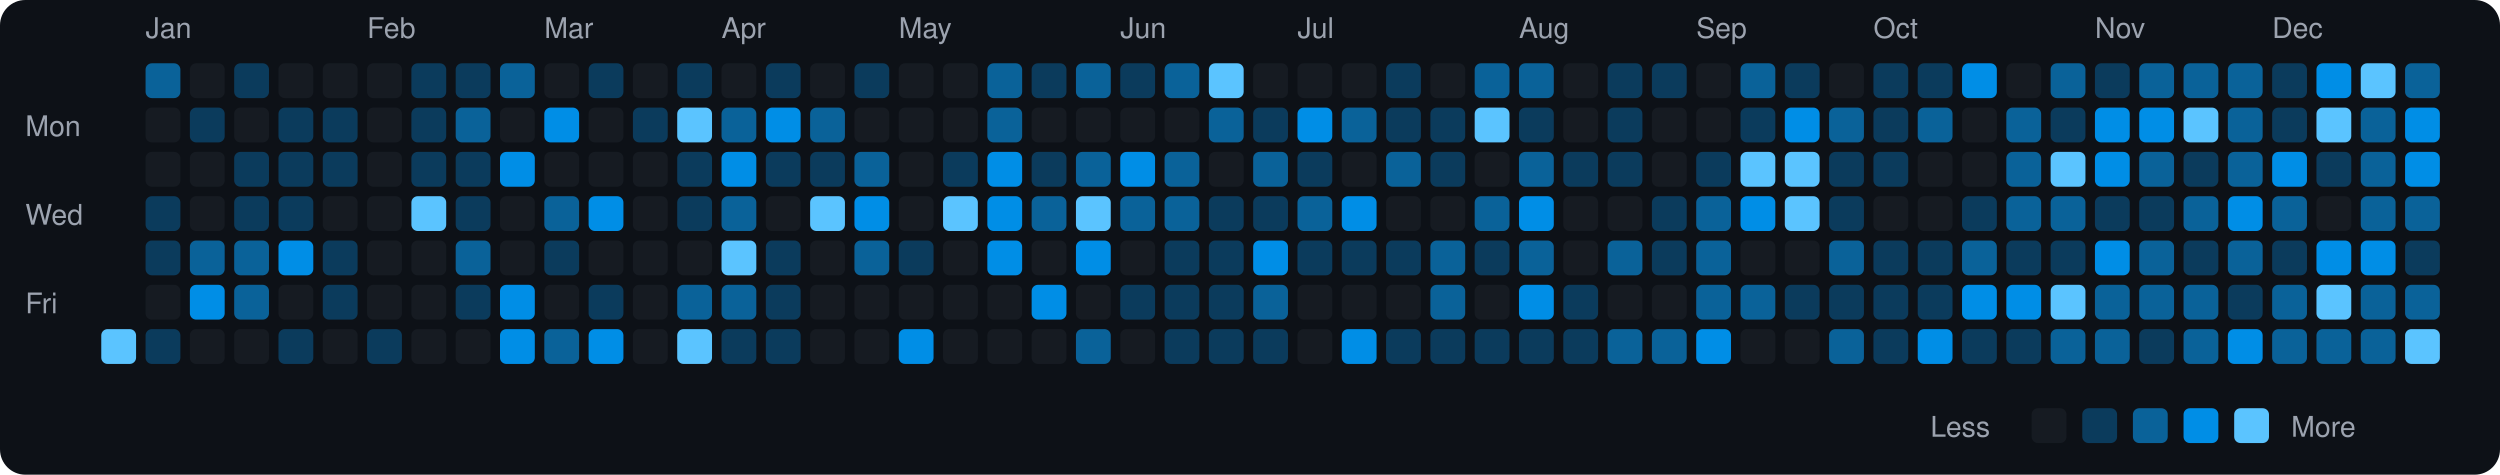
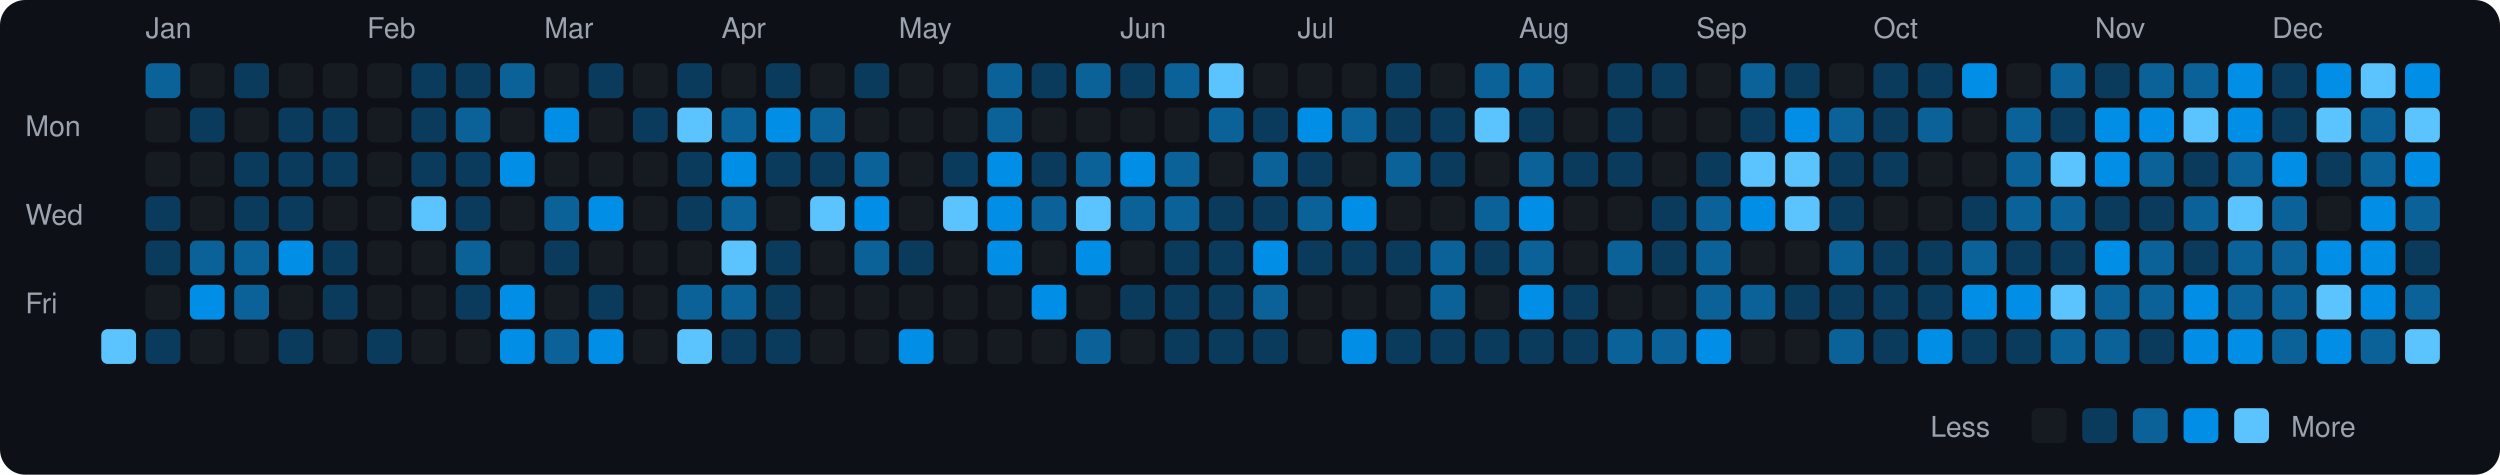
<svg xmlns="http://www.w3.org/2000/svg" viewBox="0 0 790 150" width="790" height="150">
  <rect width="790" height="150" fill="#0d1117" rx="8" ry="8" />
  <text x="8" y="43" fill="#9ca3af" font-size="9" font-family="-apple-system, BlinkMacSystemFont, 'Segoe UI', Helvetica, Arial, sans-serif">Mon</text>
  <text x="8" y="71" fill="#9ca3af" font-size="9" font-family="-apple-system, BlinkMacSystemFont, 'Segoe UI', Helvetica, Arial, sans-serif">Wed</text>
  <text x="8" y="99" fill="#9ca3af" font-size="9" font-family="-apple-system, BlinkMacSystemFont, 'Segoe UI', Helvetica, Arial, sans-serif">Fri</text>
  <rect x="32" y="104" width="11" height="11" rx="2" ry="2" fill="#5bc4ff">
    </rect>
  <text x="46" y="12" fill="#9ca3af" font-size="9" font-family="-apple-system, BlinkMacSystemFont, 'Segoe UI', Helvetica, Arial, sans-serif">Jan</text>
  <rect x="46" y="20" width="11" height="11" rx="2" ry="2" fill="#0a6299">
    </rect>
  <rect x="46" y="34" width="11" height="11" rx="2" ry="2" fill="#161b22">
    </rect>
  <rect x="46" y="48" width="11" height="11" rx="2" ry="2" fill="#161b22">
    </rect>
  <rect x="46" y="62" width="11" height="11" rx="2" ry="2" fill="#0b3b5c">
    </rect>
  <rect x="46" y="76" width="11" height="11" rx="2" ry="2" fill="#0b3b5c">
    </rect>
  <rect x="46" y="90" width="11" height="11" rx="2" ry="2" fill="#161b22">
    </rect>
  <rect x="46" y="104" width="11" height="11" rx="2" ry="2" fill="#0b3b5c">
    </rect>
  <rect x="60" y="20" width="11" height="11" rx="2" ry="2" fill="#161b22">
    </rect>
  <rect x="60" y="34" width="11" height="11" rx="2" ry="2" fill="#0b3b5c">
    </rect>
  <rect x="60" y="48" width="11" height="11" rx="2" ry="2" fill="#161b22">
    </rect>
  <rect x="60" y="62" width="11" height="11" rx="2" ry="2" fill="#161b22">
    </rect>
  <rect x="60" y="76" width="11" height="11" rx="2" ry="2" fill="#0a6299">
    </rect>
  <rect x="60" y="90" width="11" height="11" rx="2" ry="2" fill="#008ee6">
    </rect>
  <rect x="60" y="104" width="11" height="11" rx="2" ry="2" fill="#161b22">
    </rect>
  <rect x="74" y="20" width="11" height="11" rx="2" ry="2" fill="#0b3b5c">
    </rect>
  <rect x="74" y="34" width="11" height="11" rx="2" ry="2" fill="#161b22">
    </rect>
  <rect x="74" y="48" width="11" height="11" rx="2" ry="2" fill="#0b3b5c">
    </rect>
  <rect x="74" y="62" width="11" height="11" rx="2" ry="2" fill="#0b3b5c">
    </rect>
  <rect x="74" y="76" width="11" height="11" rx="2" ry="2" fill="#0a6299">
    </rect>
  <rect x="74" y="90" width="11" height="11" rx="2" ry="2" fill="#0a6299">
    </rect>
  <rect x="74" y="104" width="11" height="11" rx="2" ry="2" fill="#161b22">
    </rect>
  <rect x="88" y="20" width="11" height="11" rx="2" ry="2" fill="#161b22">
    </rect>
  <rect x="88" y="34" width="11" height="11" rx="2" ry="2" fill="#0b3b5c">
    </rect>
  <rect x="88" y="48" width="11" height="11" rx="2" ry="2" fill="#0b3b5c">
    </rect>
  <rect x="88" y="62" width="11" height="11" rx="2" ry="2" fill="#0b3b5c">
    </rect>
  <rect x="88" y="76" width="11" height="11" rx="2" ry="2" fill="#008ee6">
    </rect>
  <rect x="88" y="90" width="11" height="11" rx="2" ry="2" fill="#161b22">
    </rect>
  <rect x="88" y="104" width="11" height="11" rx="2" ry="2" fill="#0b3b5c">
    </rect>
  <rect x="102" y="20" width="11" height="11" rx="2" ry="2" fill="#161b22">
    </rect>
  <rect x="102" y="34" width="11" height="11" rx="2" ry="2" fill="#0b3b5c">
    </rect>
  <rect x="102" y="48" width="11" height="11" rx="2" ry="2" fill="#0b3b5c">
    </rect>
  <rect x="102" y="62" width="11" height="11" rx="2" ry="2" fill="#161b22">
    </rect>
  <rect x="102" y="76" width="11" height="11" rx="2" ry="2" fill="#0b3b5c">
    </rect>
  <rect x="102" y="90" width="11" height="11" rx="2" ry="2" fill="#0b3b5c">
    </rect>
  <rect x="102" y="104" width="11" height="11" rx="2" ry="2" fill="#161b22">
    </rect>
  <text x="116" y="12" fill="#9ca3af" font-size="9" font-family="-apple-system, BlinkMacSystemFont, 'Segoe UI', Helvetica, Arial, sans-serif">Feb</text>
  <rect x="116" y="20" width="11" height="11" rx="2" ry="2" fill="#161b22">
    </rect>
  <rect x="116" y="34" width="11" height="11" rx="2" ry="2" fill="#161b22">
    </rect>
  <rect x="116" y="48" width="11" height="11" rx="2" ry="2" fill="#161b22">
    </rect>
  <rect x="116" y="62" width="11" height="11" rx="2" ry="2" fill="#161b22">
    </rect>
  <rect x="116" y="76" width="11" height="11" rx="2" ry="2" fill="#161b22">
    </rect>
  <rect x="116" y="90" width="11" height="11" rx="2" ry="2" fill="#161b22">
    </rect>
  <rect x="116" y="104" width="11" height="11" rx="2" ry="2" fill="#0b3b5c">
    </rect>
  <rect x="130" y="20" width="11" height="11" rx="2" ry="2" fill="#0b3b5c">
    </rect>
  <rect x="130" y="34" width="11" height="11" rx="2" ry="2" fill="#0b3b5c">
    </rect>
  <rect x="130" y="48" width="11" height="11" rx="2" ry="2" fill="#0b3b5c">
    </rect>
  <rect x="130" y="62" width="11" height="11" rx="2" ry="2" fill="#5bc4ff">
    </rect>
  <rect x="130" y="76" width="11" height="11" rx="2" ry="2" fill="#161b22">
    </rect>
  <rect x="130" y="90" width="11" height="11" rx="2" ry="2" fill="#161b22">
    </rect>
  <rect x="130" y="104" width="11" height="11" rx="2" ry="2" fill="#161b22">
    </rect>
  <rect x="144" y="20" width="11" height="11" rx="2" ry="2" fill="#0b3b5c">
    </rect>
  <rect x="144" y="34" width="11" height="11" rx="2" ry="2" fill="#0a6299">
    </rect>
  <rect x="144" y="48" width="11" height="11" rx="2" ry="2" fill="#0b3b5c">
    </rect>
  <rect x="144" y="62" width="11" height="11" rx="2" ry="2" fill="#0b3b5c">
    </rect>
  <rect x="144" y="76" width="11" height="11" rx="2" ry="2" fill="#0a6299">
    </rect>
  <rect x="144" y="90" width="11" height="11" rx="2" ry="2" fill="#0b3b5c">
    </rect>
  <rect x="144" y="104" width="11" height="11" rx="2" ry="2" fill="#161b22">
    </rect>
  <rect x="158" y="20" width="11" height="11" rx="2" ry="2" fill="#0a6299">
    </rect>
  <rect x="158" y="34" width="11" height="11" rx="2" ry="2" fill="#161b22">
    </rect>
  <rect x="158" y="48" width="11" height="11" rx="2" ry="2" fill="#008ee6">
    </rect>
  <rect x="158" y="62" width="11" height="11" rx="2" ry="2" fill="#161b22">
    </rect>
  <rect x="158" y="76" width="11" height="11" rx="2" ry="2" fill="#161b22">
    </rect>
  <rect x="158" y="90" width="11" height="11" rx="2" ry="2" fill="#008ee6">
    </rect>
  <rect x="158" y="104" width="11" height="11" rx="2" ry="2" fill="#008ee6">
    </rect>
  <text x="172" y="12" fill="#9ca3af" font-size="9" font-family="-apple-system, BlinkMacSystemFont, 'Segoe UI', Helvetica, Arial, sans-serif">Mar</text>
  <rect x="172" y="20" width="11" height="11" rx="2" ry="2" fill="#161b22">
    </rect>
  <rect x="172" y="34" width="11" height="11" rx="2" ry="2" fill="#008ee6">
    </rect>
  <rect x="172" y="48" width="11" height="11" rx="2" ry="2" fill="#161b22">
    </rect>
  <rect x="172" y="62" width="11" height="11" rx="2" ry="2" fill="#0a6299">
    </rect>
  <rect x="172" y="76" width="11" height="11" rx="2" ry="2" fill="#0b3b5c">
    </rect>
  <rect x="172" y="90" width="11" height="11" rx="2" ry="2" fill="#161b22">
    </rect>
  <rect x="172" y="104" width="11" height="11" rx="2" ry="2" fill="#0a6299">
    </rect>
  <rect x="186" y="20" width="11" height="11" rx="2" ry="2" fill="#0b3b5c">
    </rect>
  <rect x="186" y="34" width="11" height="11" rx="2" ry="2" fill="#161b22">
    </rect>
  <rect x="186" y="48" width="11" height="11" rx="2" ry="2" fill="#161b22">
    </rect>
  <rect x="186" y="62" width="11" height="11" rx="2" ry="2" fill="#008ee6">
    </rect>
  <rect x="186" y="76" width="11" height="11" rx="2" ry="2" fill="#161b22">
    </rect>
  <rect x="186" y="90" width="11" height="11" rx="2" ry="2" fill="#0b3b5c">
    </rect>
  <rect x="186" y="104" width="11" height="11" rx="2" ry="2" fill="#008ee6">
    </rect>
  <rect x="200" y="20" width="11" height="11" rx="2" ry="2" fill="#161b22">
    </rect>
  <rect x="200" y="34" width="11" height="11" rx="2" ry="2" fill="#0b3b5c">
    </rect>
  <rect x="200" y="48" width="11" height="11" rx="2" ry="2" fill="#161b22">
    </rect>
  <rect x="200" y="62" width="11" height="11" rx="2" ry="2" fill="#161b22">
    </rect>
  <rect x="200" y="76" width="11" height="11" rx="2" ry="2" fill="#161b22">
    </rect>
  <rect x="200" y="90" width="11" height="11" rx="2" ry="2" fill="#161b22">
    </rect>
  <rect x="200" y="104" width="11" height="11" rx="2" ry="2" fill="#161b22">
    </rect>
  <rect x="214" y="20" width="11" height="11" rx="2" ry="2" fill="#0b3b5c">
    </rect>
  <rect x="214" y="34" width="11" height="11" rx="2" ry="2" fill="#5bc4ff">
    </rect>
  <rect x="214" y="48" width="11" height="11" rx="2" ry="2" fill="#0b3b5c">
    </rect>
  <rect x="214" y="62" width="11" height="11" rx="2" ry="2" fill="#0b3b5c">
    </rect>
  <rect x="214" y="76" width="11" height="11" rx="2" ry="2" fill="#161b22">
    </rect>
  <rect x="214" y="90" width="11" height="11" rx="2" ry="2" fill="#0a6299">
    </rect>
  <rect x="214" y="104" width="11" height="11" rx="2" ry="2" fill="#5bc4ff">
    </rect>
  <text x="228" y="12" fill="#9ca3af" font-size="9" font-family="-apple-system, BlinkMacSystemFont, 'Segoe UI', Helvetica, Arial, sans-serif">Apr</text>
  <rect x="228" y="20" width="11" height="11" rx="2" ry="2" fill="#161b22">
    </rect>
  <rect x="228" y="34" width="11" height="11" rx="2" ry="2" fill="#0a6299">
    </rect>
  <rect x="228" y="48" width="11" height="11" rx="2" ry="2" fill="#008ee6">
    </rect>
  <rect x="228" y="62" width="11" height="11" rx="2" ry="2" fill="#0a6299">
    </rect>
  <rect x="228" y="76" width="11" height="11" rx="2" ry="2" fill="#5bc4ff">
    </rect>
  <rect x="228" y="90" width="11" height="11" rx="2" ry="2" fill="#0a6299">
    </rect>
  <rect x="228" y="104" width="11" height="11" rx="2" ry="2" fill="#0b3b5c">
    </rect>
  <rect x="242" y="20" width="11" height="11" rx="2" ry="2" fill="#0b3b5c">
    </rect>
  <rect x="242" y="34" width="11" height="11" rx="2" ry="2" fill="#008ee6">
    </rect>
  <rect x="242" y="48" width="11" height="11" rx="2" ry="2" fill="#0b3b5c">
    </rect>
  <rect x="242" y="62" width="11" height="11" rx="2" ry="2" fill="#161b22">
    </rect>
  <rect x="242" y="76" width="11" height="11" rx="2" ry="2" fill="#0b3b5c">
    </rect>
  <rect x="242" y="90" width="11" height="11" rx="2" ry="2" fill="#0b3b5c">
    </rect>
  <rect x="242" y="104" width="11" height="11" rx="2" ry="2" fill="#0b3b5c">
    </rect>
  <rect x="256" y="20" width="11" height="11" rx="2" ry="2" fill="#161b22">
    </rect>
  <rect x="256" y="34" width="11" height="11" rx="2" ry="2" fill="#0a6299">
    </rect>
  <rect x="256" y="48" width="11" height="11" rx="2" ry="2" fill="#0b3b5c">
    </rect>
  <rect x="256" y="62" width="11" height="11" rx="2" ry="2" fill="#5bc4ff">
    </rect>
  <rect x="256" y="76" width="11" height="11" rx="2" ry="2" fill="#161b22">
    </rect>
  <rect x="256" y="90" width="11" height="11" rx="2" ry="2" fill="#161b22">
    </rect>
  <rect x="256" y="104" width="11" height="11" rx="2" ry="2" fill="#161b22">
    </rect>
  <rect x="270" y="20" width="11" height="11" rx="2" ry="2" fill="#0b3b5c">
    </rect>
  <rect x="270" y="34" width="11" height="11" rx="2" ry="2" fill="#161b22">
    </rect>
  <rect x="270" y="48" width="11" height="11" rx="2" ry="2" fill="#0a6299">
    </rect>
  <rect x="270" y="62" width="11" height="11" rx="2" ry="2" fill="#008ee6">
    </rect>
  <rect x="270" y="76" width="11" height="11" rx="2" ry="2" fill="#0a6299">
    </rect>
  <rect x="270" y="90" width="11" height="11" rx="2" ry="2" fill="#161b22">
    </rect>
  <rect x="270" y="104" width="11" height="11" rx="2" ry="2" fill="#161b22">
    </rect>
  <text x="284" y="12" fill="#9ca3af" font-size="9" font-family="-apple-system, BlinkMacSystemFont, 'Segoe UI', Helvetica, Arial, sans-serif">May</text>
  <rect x="284" y="20" width="11" height="11" rx="2" ry="2" fill="#161b22">
    </rect>
  <rect x="284" y="34" width="11" height="11" rx="2" ry="2" fill="#161b22">
    </rect>
  <rect x="284" y="48" width="11" height="11" rx="2" ry="2" fill="#161b22">
    </rect>
  <rect x="284" y="62" width="11" height="11" rx="2" ry="2" fill="#161b22">
    </rect>
  <rect x="284" y="76" width="11" height="11" rx="2" ry="2" fill="#0b3b5c">
    </rect>
  <rect x="284" y="90" width="11" height="11" rx="2" ry="2" fill="#161b22">
    </rect>
  <rect x="284" y="104" width="11" height="11" rx="2" ry="2" fill="#008ee6">
    </rect>
  <rect x="298" y="20" width="11" height="11" rx="2" ry="2" fill="#161b22">
    </rect>
  <rect x="298" y="34" width="11" height="11" rx="2" ry="2" fill="#161b22">
    </rect>
  <rect x="298" y="48" width="11" height="11" rx="2" ry="2" fill="#0b3b5c">
    </rect>
  <rect x="298" y="62" width="11" height="11" rx="2" ry="2" fill="#5bc4ff">
    </rect>
  <rect x="298" y="76" width="11" height="11" rx="2" ry="2" fill="#161b22">
    </rect>
  <rect x="298" y="90" width="11" height="11" rx="2" ry="2" fill="#161b22">
    </rect>
  <rect x="298" y="104" width="11" height="11" rx="2" ry="2" fill="#161b22">
    </rect>
  <rect x="312" y="20" width="11" height="11" rx="2" ry="2" fill="#0a6299">
    </rect>
  <rect x="312" y="34" width="11" height="11" rx="2" ry="2" fill="#0a6299">
    </rect>
  <rect x="312" y="48" width="11" height="11" rx="2" ry="2" fill="#008ee6">
    </rect>
  <rect x="312" y="62" width="11" height="11" rx="2" ry="2" fill="#008ee6">
    </rect>
  <rect x="312" y="76" width="11" height="11" rx="2" ry="2" fill="#008ee6">
    </rect>
  <rect x="312" y="90" width="11" height="11" rx="2" ry="2" fill="#161b22">
    </rect>
  <rect x="312" y="104" width="11" height="11" rx="2" ry="2" fill="#161b22">
    </rect>
  <rect x="326" y="20" width="11" height="11" rx="2" ry="2" fill="#0b3b5c">
    </rect>
  <rect x="326" y="34" width="11" height="11" rx="2" ry="2" fill="#161b22">
    </rect>
  <rect x="326" y="48" width="11" height="11" rx="2" ry="2" fill="#0b3b5c">
    </rect>
  <rect x="326" y="62" width="11" height="11" rx="2" ry="2" fill="#0a6299">
    </rect>
  <rect x="326" y="76" width="11" height="11" rx="2" ry="2" fill="#161b22">
    </rect>
  <rect x="326" y="90" width="11" height="11" rx="2" ry="2" fill="#008ee6">
    </rect>
  <rect x="326" y="104" width="11" height="11" rx="2" ry="2" fill="#161b22">
    </rect>
  <rect x="340" y="20" width="11" height="11" rx="2" ry="2" fill="#0a6299">
    </rect>
  <rect x="340" y="34" width="11" height="11" rx="2" ry="2" fill="#161b22">
    </rect>
  <rect x="340" y="48" width="11" height="11" rx="2" ry="2" fill="#0a6299">
    </rect>
  <rect x="340" y="62" width="11" height="11" rx="2" ry="2" fill="#5bc4ff">
    </rect>
  <rect x="340" y="76" width="11" height="11" rx="2" ry="2" fill="#008ee6">
    </rect>
  <rect x="340" y="90" width="11" height="11" rx="2" ry="2" fill="#161b22">
    </rect>
  <rect x="340" y="104" width="11" height="11" rx="2" ry="2" fill="#0a6299">
    </rect>
  <text x="354" y="12" fill="#9ca3af" font-size="9" font-family="-apple-system, BlinkMacSystemFont, 'Segoe UI', Helvetica, Arial, sans-serif">Jun</text>
  <rect x="354" y="20" width="11" height="11" rx="2" ry="2" fill="#0b3b5c">
    </rect>
  <rect x="354" y="34" width="11" height="11" rx="2" ry="2" fill="#161b22">
    </rect>
  <rect x="354" y="48" width="11" height="11" rx="2" ry="2" fill="#008ee6">
    </rect>
  <rect x="354" y="62" width="11" height="11" rx="2" ry="2" fill="#0a6299">
    </rect>
  <rect x="354" y="76" width="11" height="11" rx="2" ry="2" fill="#161b22">
    </rect>
  <rect x="354" y="90" width="11" height="11" rx="2" ry="2" fill="#0b3b5c">
    </rect>
  <rect x="354" y="104" width="11" height="11" rx="2" ry="2" fill="#161b22">
    </rect>
  <rect x="368" y="20" width="11" height="11" rx="2" ry="2" fill="#0a6299">
    </rect>
  <rect x="368" y="34" width="11" height="11" rx="2" ry="2" fill="#161b22">
    </rect>
  <rect x="368" y="48" width="11" height="11" rx="2" ry="2" fill="#0a6299">
    </rect>
  <rect x="368" y="62" width="11" height="11" rx="2" ry="2" fill="#0a6299">
    </rect>
  <rect x="368" y="76" width="11" height="11" rx="2" ry="2" fill="#0b3b5c">
    </rect>
  <rect x="368" y="90" width="11" height="11" rx="2" ry="2" fill="#0b3b5c">
    </rect>
  <rect x="368" y="104" width="11" height="11" rx="2" ry="2" fill="#0b3b5c">
    </rect>
  <rect x="382" y="20" width="11" height="11" rx="2" ry="2" fill="#5bc4ff">
    </rect>
  <rect x="382" y="34" width="11" height="11" rx="2" ry="2" fill="#0a6299">
    </rect>
  <rect x="382" y="48" width="11" height="11" rx="2" ry="2" fill="#161b22">
    </rect>
  <rect x="382" y="62" width="11" height="11" rx="2" ry="2" fill="#0b3b5c">
    </rect>
  <rect x="382" y="76" width="11" height="11" rx="2" ry="2" fill="#0b3b5c">
    </rect>
  <rect x="382" y="90" width="11" height="11" rx="2" ry="2" fill="#0b3b5c">
    </rect>
  <rect x="382" y="104" width="11" height="11" rx="2" ry="2" fill="#0b3b5c">
    </rect>
  <rect x="396" y="20" width="11" height="11" rx="2" ry="2" fill="#161b22">
    </rect>
  <rect x="396" y="34" width="11" height="11" rx="2" ry="2" fill="#0b3b5c">
    </rect>
  <rect x="396" y="48" width="11" height="11" rx="2" ry="2" fill="#0a6299">
    </rect>
  <rect x="396" y="62" width="11" height="11" rx="2" ry="2" fill="#0b3b5c">
    </rect>
  <rect x="396" y="76" width="11" height="11" rx="2" ry="2" fill="#008ee6">
    </rect>
  <rect x="396" y="90" width="11" height="11" rx="2" ry="2" fill="#0a6299">
    </rect>
  <rect x="396" y="104" width="11" height="11" rx="2" ry="2" fill="#0b3b5c">
    </rect>
  <text x="410" y="12" fill="#9ca3af" font-size="9" font-family="-apple-system, BlinkMacSystemFont, 'Segoe UI', Helvetica, Arial, sans-serif">Jul</text>
  <rect x="410" y="20" width="11" height="11" rx="2" ry="2" fill="#161b22">
    </rect>
  <rect x="410" y="34" width="11" height="11" rx="2" ry="2" fill="#008ee6">
    </rect>
  <rect x="410" y="48" width="11" height="11" rx="2" ry="2" fill="#0b3b5c">
    </rect>
  <rect x="410" y="62" width="11" height="11" rx="2" ry="2" fill="#0a6299">
    </rect>
  <rect x="410" y="76" width="11" height="11" rx="2" ry="2" fill="#0b3b5c">
    </rect>
  <rect x="410" y="90" width="11" height="11" rx="2" ry="2" fill="#161b22">
    </rect>
  <rect x="410" y="104" width="11" height="11" rx="2" ry="2" fill="#161b22">
    </rect>
  <rect x="424" y="20" width="11" height="11" rx="2" ry="2" fill="#161b22">
    </rect>
  <rect x="424" y="34" width="11" height="11" rx="2" ry="2" fill="#0a6299">
    </rect>
  <rect x="424" y="48" width="11" height="11" rx="2" ry="2" fill="#161b22">
    </rect>
  <rect x="424" y="62" width="11" height="11" rx="2" ry="2" fill="#008ee6">
    </rect>
  <rect x="424" y="76" width="11" height="11" rx="2" ry="2" fill="#0b3b5c">
    </rect>
  <rect x="424" y="90" width="11" height="11" rx="2" ry="2" fill="#161b22">
    </rect>
  <rect x="424" y="104" width="11" height="11" rx="2" ry="2" fill="#008ee6">
    </rect>
  <rect x="438" y="20" width="11" height="11" rx="2" ry="2" fill="#0b3b5c">
    </rect>
  <rect x="438" y="34" width="11" height="11" rx="2" ry="2" fill="#0b3b5c">
    </rect>
  <rect x="438" y="48" width="11" height="11" rx="2" ry="2" fill="#0a6299">
    </rect>
  <rect x="438" y="62" width="11" height="11" rx="2" ry="2" fill="#161b22">
    </rect>
  <rect x="438" y="76" width="11" height="11" rx="2" ry="2" fill="#0b3b5c">
    </rect>
  <rect x="438" y="90" width="11" height="11" rx="2" ry="2" fill="#161b22">
    </rect>
  <rect x="438" y="104" width="11" height="11" rx="2" ry="2" fill="#0b3b5c">
    </rect>
  <rect x="452" y="20" width="11" height="11" rx="2" ry="2" fill="#161b22">
    </rect>
  <rect x="452" y="34" width="11" height="11" rx="2" ry="2" fill="#0b3b5c">
    </rect>
  <rect x="452" y="48" width="11" height="11" rx="2" ry="2" fill="#0b3b5c">
    </rect>
  <rect x="452" y="62" width="11" height="11" rx="2" ry="2" fill="#161b22">
    </rect>
  <rect x="452" y="76" width="11" height="11" rx="2" ry="2" fill="#0a6299">
    </rect>
  <rect x="452" y="90" width="11" height="11" rx="2" ry="2" fill="#0a6299">
    </rect>
  <rect x="452" y="104" width="11" height="11" rx="2" ry="2" fill="#0b3b5c">
    </rect>
  <rect x="466" y="20" width="11" height="11" rx="2" ry="2" fill="#0a6299">
    </rect>
  <rect x="466" y="34" width="11" height="11" rx="2" ry="2" fill="#5bc4ff">
    </rect>
  <rect x="466" y="48" width="11" height="11" rx="2" ry="2" fill="#161b22">
    </rect>
  <rect x="466" y="62" width="11" height="11" rx="2" ry="2" fill="#0a6299">
    </rect>
  <rect x="466" y="76" width="11" height="11" rx="2" ry="2" fill="#0b3b5c">
    </rect>
  <rect x="466" y="90" width="11" height="11" rx="2" ry="2" fill="#161b22">
    </rect>
  <rect x="466" y="104" width="11" height="11" rx="2" ry="2" fill="#0b3b5c">
    </rect>
  <text x="480" y="12" fill="#9ca3af" font-size="9" font-family="-apple-system, BlinkMacSystemFont, 'Segoe UI', Helvetica, Arial, sans-serif">Aug</text>
  <rect x="480" y="20" width="11" height="11" rx="2" ry="2" fill="#0a6299">
    </rect>
  <rect x="480" y="34" width="11" height="11" rx="2" ry="2" fill="#0b3b5c">
    </rect>
  <rect x="480" y="48" width="11" height="11" rx="2" ry="2" fill="#0a6299">
    </rect>
  <rect x="480" y="62" width="11" height="11" rx="2" ry="2" fill="#008ee6">
    </rect>
  <rect x="480" y="76" width="11" height="11" rx="2" ry="2" fill="#0a6299">
    </rect>
  <rect x="480" y="90" width="11" height="11" rx="2" ry="2" fill="#008ee6">
    </rect>
  <rect x="480" y="104" width="11" height="11" rx="2" ry="2" fill="#0b3b5c">
    </rect>
  <rect x="494" y="20" width="11" height="11" rx="2" ry="2" fill="#161b22">
    </rect>
  <rect x="494" y="34" width="11" height="11" rx="2" ry="2" fill="#161b22">
    </rect>
  <rect x="494" y="48" width="11" height="11" rx="2" ry="2" fill="#0b3b5c">
    </rect>
  <rect x="494" y="62" width="11" height="11" rx="2" ry="2" fill="#161b22">
    </rect>
  <rect x="494" y="76" width="11" height="11" rx="2" ry="2" fill="#161b22">
    </rect>
  <rect x="494" y="90" width="11" height="11" rx="2" ry="2" fill="#0b3b5c">
    </rect>
  <rect x="494" y="104" width="11" height="11" rx="2" ry="2" fill="#0b3b5c">
    </rect>
  <rect x="508" y="20" width="11" height="11" rx="2" ry="2" fill="#0b3b5c">
    </rect>
  <rect x="508" y="34" width="11" height="11" rx="2" ry="2" fill="#0b3b5c">
    </rect>
  <rect x="508" y="48" width="11" height="11" rx="2" ry="2" fill="#0b3b5c">
    </rect>
  <rect x="508" y="62" width="11" height="11" rx="2" ry="2" fill="#161b22">
    </rect>
  <rect x="508" y="76" width="11" height="11" rx="2" ry="2" fill="#0a6299">
    </rect>
  <rect x="508" y="90" width="11" height="11" rx="2" ry="2" fill="#161b22">
    </rect>
  <rect x="508" y="104" width="11" height="11" rx="2" ry="2" fill="#0a6299">
    </rect>
  <rect x="522" y="20" width="11" height="11" rx="2" ry="2" fill="#0b3b5c">
    </rect>
  <rect x="522" y="34" width="11" height="11" rx="2" ry="2" fill="#161b22">
    </rect>
  <rect x="522" y="48" width="11" height="11" rx="2" ry="2" fill="#161b22">
    </rect>
  <rect x="522" y="62" width="11" height="11" rx="2" ry="2" fill="#0b3b5c">
    </rect>
  <rect x="522" y="76" width="11" height="11" rx="2" ry="2" fill="#0b3b5c">
    </rect>
  <rect x="522" y="90" width="11" height="11" rx="2" ry="2" fill="#161b22">
    </rect>
  <rect x="522" y="104" width="11" height="11" rx="2" ry="2" fill="#0a6299">
    </rect>
  <text x="536" y="12" fill="#9ca3af" font-size="9" font-family="-apple-system, BlinkMacSystemFont, 'Segoe UI', Helvetica, Arial, sans-serif">Sep</text>
  <rect x="536" y="20" width="11" height="11" rx="2" ry="2" fill="#161b22">
    </rect>
  <rect x="536" y="34" width="11" height="11" rx="2" ry="2" fill="#161b22">
    </rect>
  <rect x="536" y="48" width="11" height="11" rx="2" ry="2" fill="#0b3b5c">
    </rect>
  <rect x="536" y="62" width="11" height="11" rx="2" ry="2" fill="#0a6299">
    </rect>
  <rect x="536" y="76" width="11" height="11" rx="2" ry="2" fill="#0a6299">
    </rect>
  <rect x="536" y="90" width="11" height="11" rx="2" ry="2" fill="#0a6299">
    </rect>
  <rect x="536" y="104" width="11" height="11" rx="2" ry="2" fill="#008ee6">
    </rect>
  <rect x="550" y="20" width="11" height="11" rx="2" ry="2" fill="#0a6299">
    </rect>
  <rect x="550" y="34" width="11" height="11" rx="2" ry="2" fill="#0b3b5c">
    </rect>
  <rect x="550" y="48" width="11" height="11" rx="2" ry="2" fill="#5bc4ff">
    </rect>
  <rect x="550" y="62" width="11" height="11" rx="2" ry="2" fill="#008ee6">
    </rect>
  <rect x="550" y="76" width="11" height="11" rx="2" ry="2" fill="#161b22">
    </rect>
  <rect x="550" y="90" width="11" height="11" rx="2" ry="2" fill="#0a6299">
    </rect>
  <rect x="550" y="104" width="11" height="11" rx="2" ry="2" fill="#161b22">
    </rect>
  <rect x="564" y="20" width="11" height="11" rx="2" ry="2" fill="#0b3b5c">
    </rect>
  <rect x="564" y="34" width="11" height="11" rx="2" ry="2" fill="#008ee6">
    </rect>
  <rect x="564" y="48" width="11" height="11" rx="2" ry="2" fill="#5bc4ff">
    </rect>
  <rect x="564" y="62" width="11" height="11" rx="2" ry="2" fill="#5bc4ff">
    </rect>
  <rect x="564" y="76" width="11" height="11" rx="2" ry="2" fill="#161b22">
    </rect>
  <rect x="564" y="90" width="11" height="11" rx="2" ry="2" fill="#0b3b5c">
    </rect>
  <rect x="564" y="104" width="11" height="11" rx="2" ry="2" fill="#161b22">
    </rect>
  <rect x="578" y="20" width="11" height="11" rx="2" ry="2" fill="#161b22">
    </rect>
  <rect x="578" y="34" width="11" height="11" rx="2" ry="2" fill="#0a6299">
    </rect>
  <rect x="578" y="48" width="11" height="11" rx="2" ry="2" fill="#0b3b5c">
    </rect>
  <rect x="578" y="62" width="11" height="11" rx="2" ry="2" fill="#0b3b5c">
    </rect>
  <rect x="578" y="76" width="11" height="11" rx="2" ry="2" fill="#0a6299">
    </rect>
  <rect x="578" y="90" width="11" height="11" rx="2" ry="2" fill="#0b3b5c">
    </rect>
  <rect x="578" y="104" width="11" height="11" rx="2" ry="2" fill="#0a6299">
    </rect>
  <text x="592" y="12" fill="#9ca3af" font-size="9" font-family="-apple-system, BlinkMacSystemFont, 'Segoe UI', Helvetica, Arial, sans-serif">Oct</text>
  <rect x="592" y="20" width="11" height="11" rx="2" ry="2" fill="#0b3b5c">
    </rect>
  <rect x="592" y="34" width="11" height="11" rx="2" ry="2" fill="#0b3b5c">
    </rect>
  <rect x="592" y="48" width="11" height="11" rx="2" ry="2" fill="#0b3b5c">
    </rect>
  <rect x="592" y="62" width="11" height="11" rx="2" ry="2" fill="#161b22">
    </rect>
  <rect x="592" y="76" width="11" height="11" rx="2" ry="2" fill="#0b3b5c">
    </rect>
  <rect x="592" y="90" width="11" height="11" rx="2" ry="2" fill="#0b3b5c">
    </rect>
  <rect x="592" y="104" width="11" height="11" rx="2" ry="2" fill="#0b3b5c">
    </rect>
  <rect x="606" y="20" width="11" height="11" rx="2" ry="2" fill="#0b3b5c">
    </rect>
  <rect x="606" y="34" width="11" height="11" rx="2" ry="2" fill="#0a6299">
    </rect>
  <rect x="606" y="48" width="11" height="11" rx="2" ry="2" fill="#161b22">
    </rect>
  <rect x="606" y="62" width="11" height="11" rx="2" ry="2" fill="#161b22">
    </rect>
  <rect x="606" y="76" width="11" height="11" rx="2" ry="2" fill="#0b3b5c">
    </rect>
  <rect x="606" y="90" width="11" height="11" rx="2" ry="2" fill="#0b3b5c">
    </rect>
  <rect x="606" y="104" width="11" height="11" rx="2" ry="2" fill="#008ee6">
    </rect>
  <rect x="620" y="20" width="11" height="11" rx="2" ry="2" fill="#008ee6">
    </rect>
  <rect x="620" y="34" width="11" height="11" rx="2" ry="2" fill="#161b22">
    </rect>
  <rect x="620" y="48" width="11" height="11" rx="2" ry="2" fill="#161b22">
    </rect>
  <rect x="620" y="62" width="11" height="11" rx="2" ry="2" fill="#0b3b5c">
    </rect>
  <rect x="620" y="76" width="11" height="11" rx="2" ry="2" fill="#0a6299">
    </rect>
  <rect x="620" y="90" width="11" height="11" rx="2" ry="2" fill="#008ee6">
    </rect>
  <rect x="620" y="104" width="11" height="11" rx="2" ry="2" fill="#0b3b5c">
    </rect>
  <rect x="634" y="20" width="11" height="11" rx="2" ry="2" fill="#161b22">
    </rect>
  <rect x="634" y="34" width="11" height="11" rx="2" ry="2" fill="#0a6299">
    </rect>
  <rect x="634" y="48" width="11" height="11" rx="2" ry="2" fill="#0a6299">
    </rect>
  <rect x="634" y="62" width="11" height="11" rx="2" ry="2" fill="#0a6299">
    </rect>
  <rect x="634" y="76" width="11" height="11" rx="2" ry="2" fill="#0b3b5c">
    </rect>
  <rect x="634" y="90" width="11" height="11" rx="2" ry="2" fill="#008ee6">
    </rect>
  <rect x="634" y="104" width="11" height="11" rx="2" ry="2" fill="#0b3b5c">
    </rect>
  <rect x="648" y="20" width="11" height="11" rx="2" ry="2" fill="#0a6299">
    </rect>
  <rect x="648" y="34" width="11" height="11" rx="2" ry="2" fill="#0b3b5c">
    </rect>
  <rect x="648" y="48" width="11" height="11" rx="2" ry="2" fill="#5bc4ff">
    </rect>
  <rect x="648" y="62" width="11" height="11" rx="2" ry="2" fill="#0a6299">
    </rect>
  <rect x="648" y="76" width="11" height="11" rx="2" ry="2" fill="#0b3b5c">
    </rect>
  <rect x="648" y="90" width="11" height="11" rx="2" ry="2" fill="#5bc4ff">
    </rect>
  <rect x="648" y="104" width="11" height="11" rx="2" ry="2" fill="#0a6299">
    </rect>
  <text x="662" y="12" fill="#9ca3af" font-size="9" font-family="-apple-system, BlinkMacSystemFont, 'Segoe UI', Helvetica, Arial, sans-serif">Nov</text>
  <rect x="662" y="20" width="11" height="11" rx="2" ry="2" fill="#0b3b5c">
    </rect>
  <rect x="662" y="34" width="11" height="11" rx="2" ry="2" fill="#008ee6">
    </rect>
  <rect x="662" y="48" width="11" height="11" rx="2" ry="2" fill="#008ee6">
    </rect>
  <rect x="662" y="62" width="11" height="11" rx="2" ry="2" fill="#0b3b5c">
    </rect>
  <rect x="662" y="76" width="11" height="11" rx="2" ry="2" fill="#008ee6">
    </rect>
  <rect x="662" y="90" width="11" height="11" rx="2" ry="2" fill="#0a6299">
    </rect>
  <rect x="662" y="104" width="11" height="11" rx="2" ry="2" fill="#0a6299">
    </rect>
  <rect x="676" y="20" width="11" height="11" rx="2" ry="2" fill="#0a6299">
    </rect>
  <rect x="676" y="34" width="11" height="11" rx="2" ry="2" fill="#008ee6">
    </rect>
  <rect x="676" y="48" width="11" height="11" rx="2" ry="2" fill="#0a6299">
    </rect>
  <rect x="676" y="62" width="11" height="11" rx="2" ry="2" fill="#0b3b5c">
    </rect>
  <rect x="676" y="76" width="11" height="11" rx="2" ry="2" fill="#0a6299">
    </rect>
  <rect x="676" y="90" width="11" height="11" rx="2" ry="2" fill="#0a6299">
    </rect>
  <rect x="676" y="104" width="11" height="11" rx="2" ry="2" fill="#0b3b5c">
    </rect>
  <rect x="690" y="20" width="11" height="11" rx="2" ry="2" fill="#0a6299">
    </rect>
  <rect x="690" y="34" width="11" height="11" rx="2" ry="2" fill="#5bc4ff">
    </rect>
  <rect x="690" y="48" width="11" height="11" rx="2" ry="2" fill="#0b3b5c">
    </rect>
  <rect x="690" y="62" width="11" height="11" rx="2" ry="2" fill="#0a6299">
    </rect>
  <rect x="690" y="76" width="11" height="11" rx="2" ry="2" fill="#0b3b5c">
    </rect>
-   <rect x="690" y="90" width="11" height="11" rx="2" ry="2" fill="#0a6299">
-     </rect>
-   <rect x="690" y="104" width="11" height="11" rx="2" ry="2" fill="#0a6299">
-     </rect>
-   <rect x="704" y="20" width="11" height="11" rx="2" ry="2" fill="#0a6299">
-     </rect>
-   <rect x="704" y="34" width="11" height="11" rx="2" ry="2" fill="#0a6299">
+   <rect x="690" y="90" width="11" height="11" rx="2" ry="2" fill="#008ee6">
+     </rect>
+   <rect x="690" y="104" width="11" height="11" rx="2" ry="2" fill="#008ee6">
+     </rect>
+   <rect x="704" y="20" width="11" height="11" rx="2" ry="2" fill="#008ee6">
+     </rect>
+   <rect x="704" y="34" width="11" height="11" rx="2" ry="2" fill="#008ee6">
    </rect>
  <rect x="704" y="48" width="11" height="11" rx="2" ry="2" fill="#0a6299">
    </rect>
-   <rect x="704" y="62" width="11" height="11" rx="2" ry="2" fill="#008ee6">
+   <rect x="704" y="62" width="11" height="11" rx="2" ry="2" fill="#5bc4ff">
    </rect>
  <rect x="704" y="76" width="11" height="11" rx="2" ry="2" fill="#0a6299">
    </rect>
-   <rect x="704" y="90" width="11" height="11" rx="2" ry="2" fill="#0b3b5c">
+   <rect x="704" y="90" width="11" height="11" rx="2" ry="2" fill="#0a6299">
    </rect>
  <rect x="704" y="104" width="11" height="11" rx="2" ry="2" fill="#008ee6">
    </rect>
  <text x="718" y="12" fill="#9ca3af" font-size="9" font-family="-apple-system, BlinkMacSystemFont, 'Segoe UI', Helvetica, Arial, sans-serif">Dec</text>
  <rect x="718" y="20" width="11" height="11" rx="2" ry="2" fill="#0b3b5c">
    </rect>
  <rect x="718" y="34" width="11" height="11" rx="2" ry="2" fill="#0b3b5c">
    </rect>
  <rect x="718" y="48" width="11" height="11" rx="2" ry="2" fill="#008ee6">
    </rect>
  <rect x="718" y="62" width="11" height="11" rx="2" ry="2" fill="#0a6299">
    </rect>
-   <rect x="718" y="76" width="11" height="11" rx="2" ry="2" fill="#0b3b5c">
+   <rect x="718" y="76" width="11" height="11" rx="2" ry="2" fill="#0a6299">
    </rect>
  <rect x="718" y="90" width="11" height="11" rx="2" ry="2" fill="#0a6299">
    </rect>
  <rect x="718" y="104" width="11" height="11" rx="2" ry="2" fill="#0a6299">
    </rect>
  <rect x="732" y="20" width="11" height="11" rx="2" ry="2" fill="#008ee6">
    </rect>
  <rect x="732" y="34" width="11" height="11" rx="2" ry="2" fill="#5bc4ff">
    </rect>
  <rect x="732" y="48" width="11" height="11" rx="2" ry="2" fill="#0b3b5c">
    </rect>
  <rect x="732" y="62" width="11" height="11" rx="2" ry="2" fill="#161b22">
    </rect>
  <rect x="732" y="76" width="11" height="11" rx="2" ry="2" fill="#008ee6">
    </rect>
  <rect x="732" y="90" width="11" height="11" rx="2" ry="2" fill="#5bc4ff">
    </rect>
-   <rect x="732" y="104" width="11" height="11" rx="2" ry="2" fill="#0a6299">
+   <rect x="732" y="104" width="11" height="11" rx="2" ry="2" fill="#008ee6">
    </rect>
  <rect x="746" y="20" width="11" height="11" rx="2" ry="2" fill="#5bc4ff">
    </rect>
  <rect x="746" y="34" width="11" height="11" rx="2" ry="2" fill="#0a6299">
    </rect>
  <rect x="746" y="48" width="11" height="11" rx="2" ry="2" fill="#0a6299">
    </rect>
-   <rect x="746" y="62" width="11" height="11" rx="2" ry="2" fill="#0a6299">
+   <rect x="746" y="62" width="11" height="11" rx="2" ry="2" fill="#008ee6">
    </rect>
  <rect x="746" y="76" width="11" height="11" rx="2" ry="2" fill="#008ee6">
    </rect>
-   <rect x="746" y="90" width="11" height="11" rx="2" ry="2" fill="#0a6299">
+   <rect x="746" y="90" width="11" height="11" rx="2" ry="2" fill="#008ee6">
    </rect>
  <rect x="746" y="104" width="11" height="11" rx="2" ry="2" fill="#0a6299">
    </rect>
-   <rect x="760" y="20" width="11" height="11" rx="2" ry="2" fill="#0a6299">
-     </rect>
-   <rect x="760" y="34" width="11" height="11" rx="2" ry="2" fill="#008ee6">
+   <rect x="760" y="20" width="11" height="11" rx="2" ry="2" fill="#008ee6">
+     </rect>
+   <rect x="760" y="34" width="11" height="11" rx="2" ry="2" fill="#5bc4ff">
    </rect>
  <rect x="760" y="48" width="11" height="11" rx="2" ry="2" fill="#008ee6">
    </rect>
  <rect x="760" y="62" width="11" height="11" rx="2" ry="2" fill="#0a6299">
    </rect>
  <rect x="760" y="76" width="11" height="11" rx="2" ry="2" fill="#0b3b5c">
    </rect>
  <rect x="760" y="90" width="11" height="11" rx="2" ry="2" fill="#0a6299">
    </rect>
  <rect x="760" y="104" width="11" height="11" rx="2" ry="2" fill="#5bc4ff">
    </rect>
  <text x="610" y="138" fill="#9ca3af" font-size="9" font-family="-apple-system, BlinkMacSystemFont, 'Segoe UI', Helvetica, Arial, sans-serif">Less</text>
  <rect x="642" y="129" width="11" height="11" rx="2" ry="2" fill="#161b22" />
  <rect x="658" y="129" width="11" height="11" rx="2" ry="2" fill="#0b3b5c" />
  <rect x="674" y="129" width="11" height="11" rx="2" ry="2" fill="#0a6299" />
  <rect x="690" y="129" width="11" height="11" rx="2" ry="2" fill="#008ee6" />
  <rect x="706" y="129" width="11" height="11" rx="2" ry="2" fill="#5bc4ff" />
  <text x="724" y="138" fill="#9ca3af" font-size="9" font-family="-apple-system, BlinkMacSystemFont, 'Segoe UI', Helvetica, Arial, sans-serif">More</text>
</svg>
